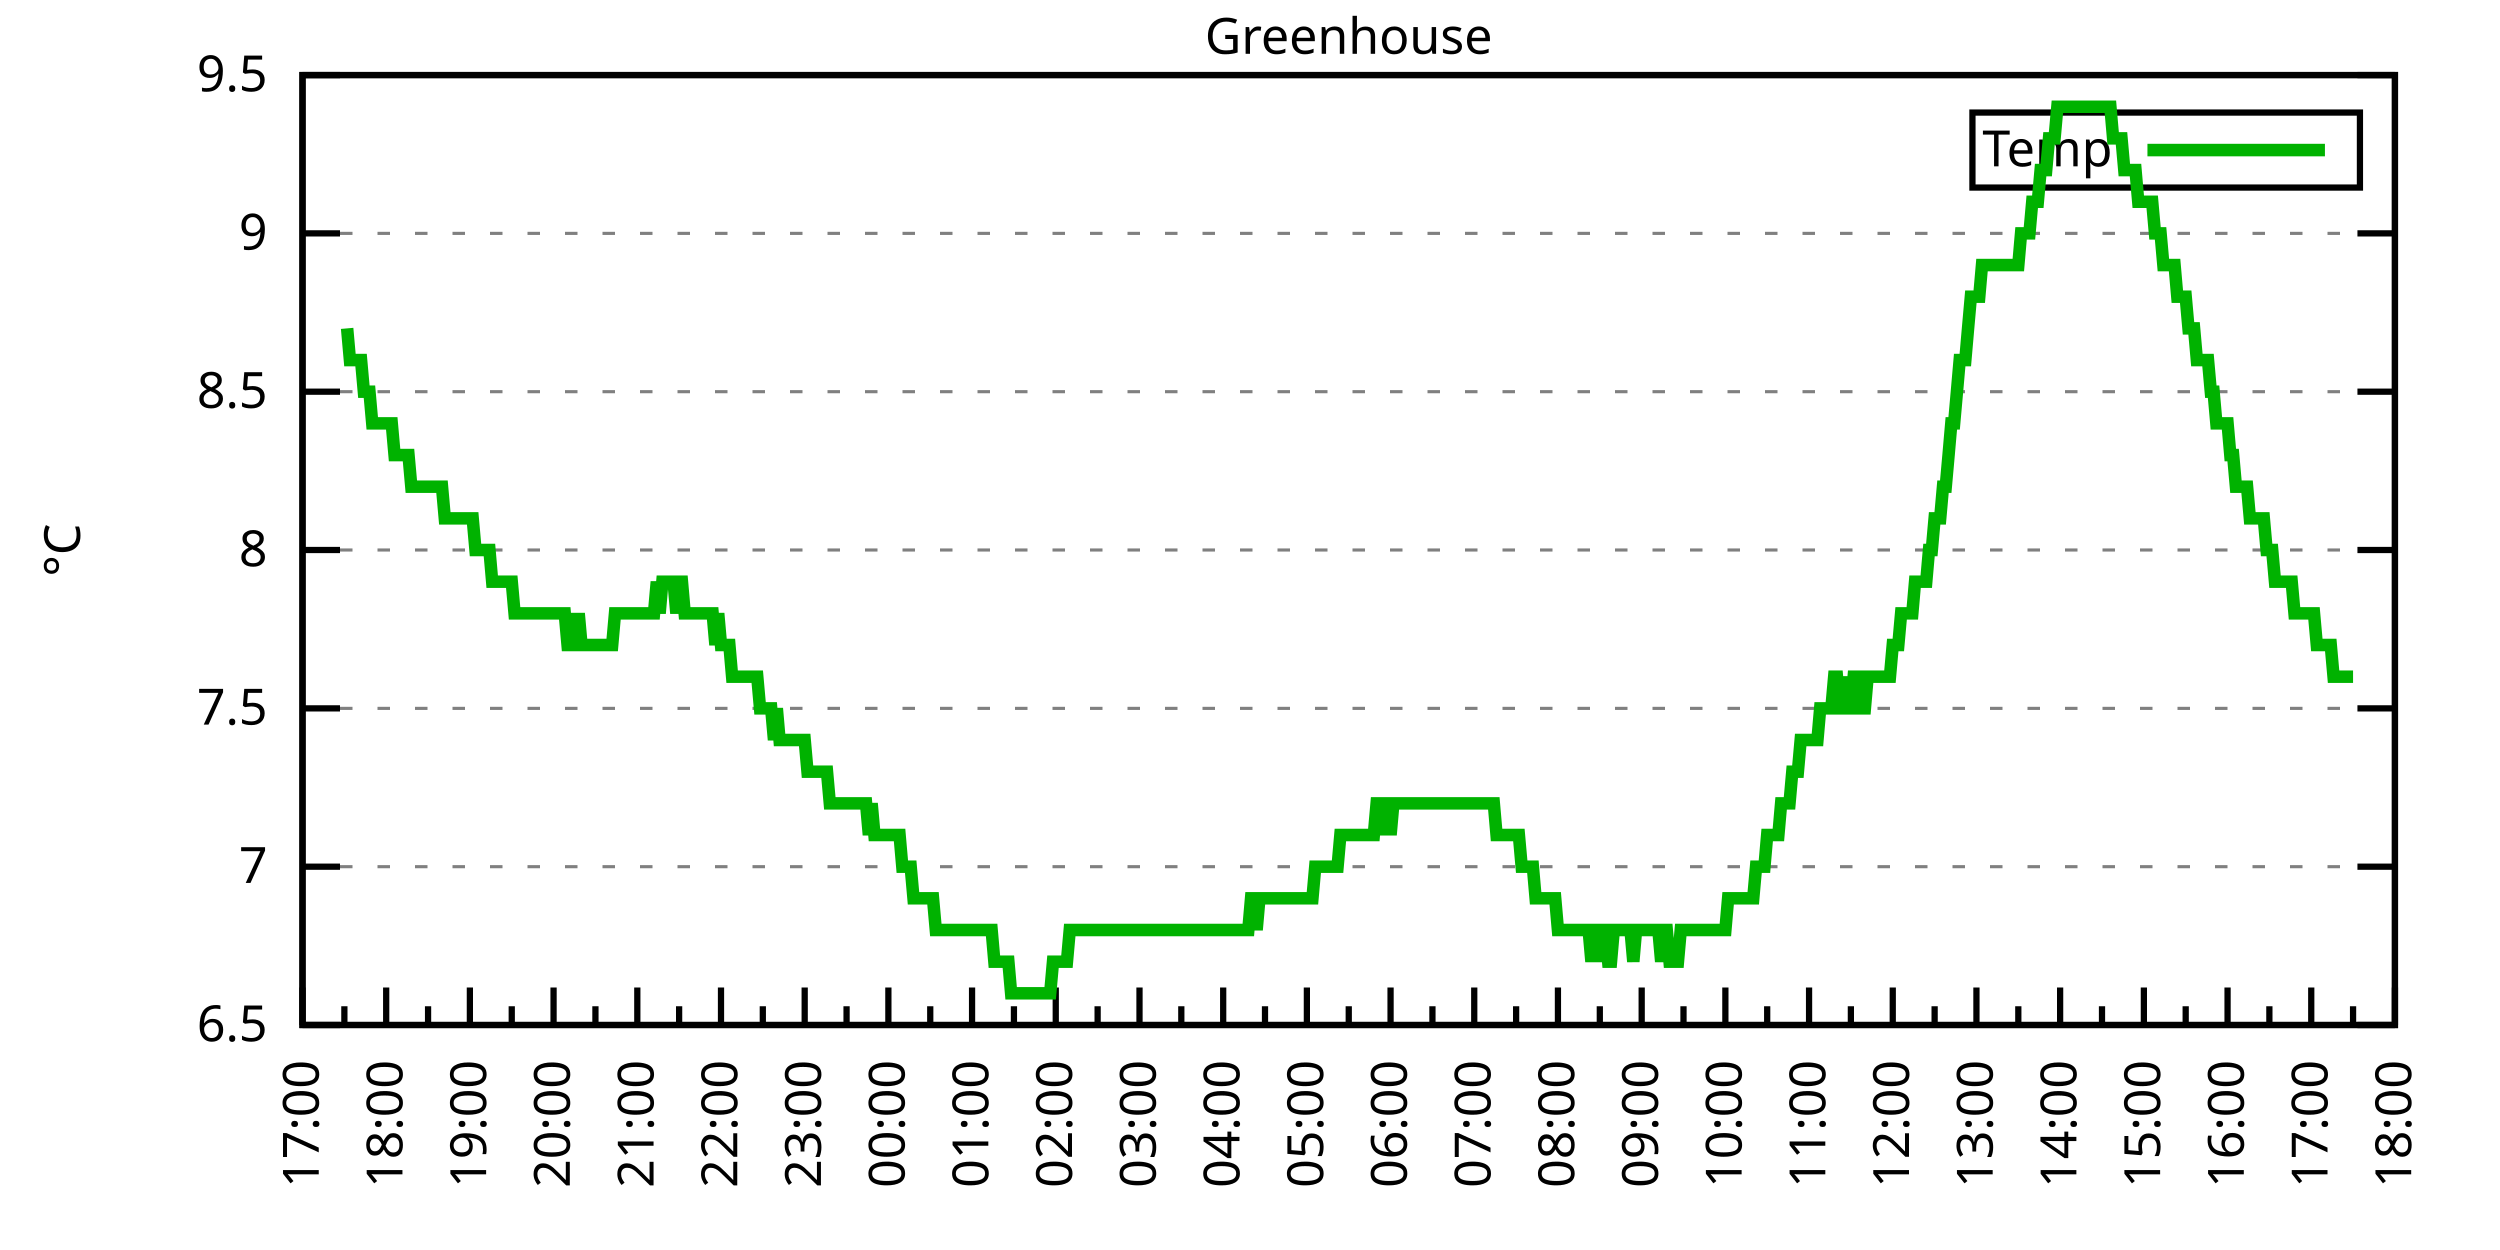
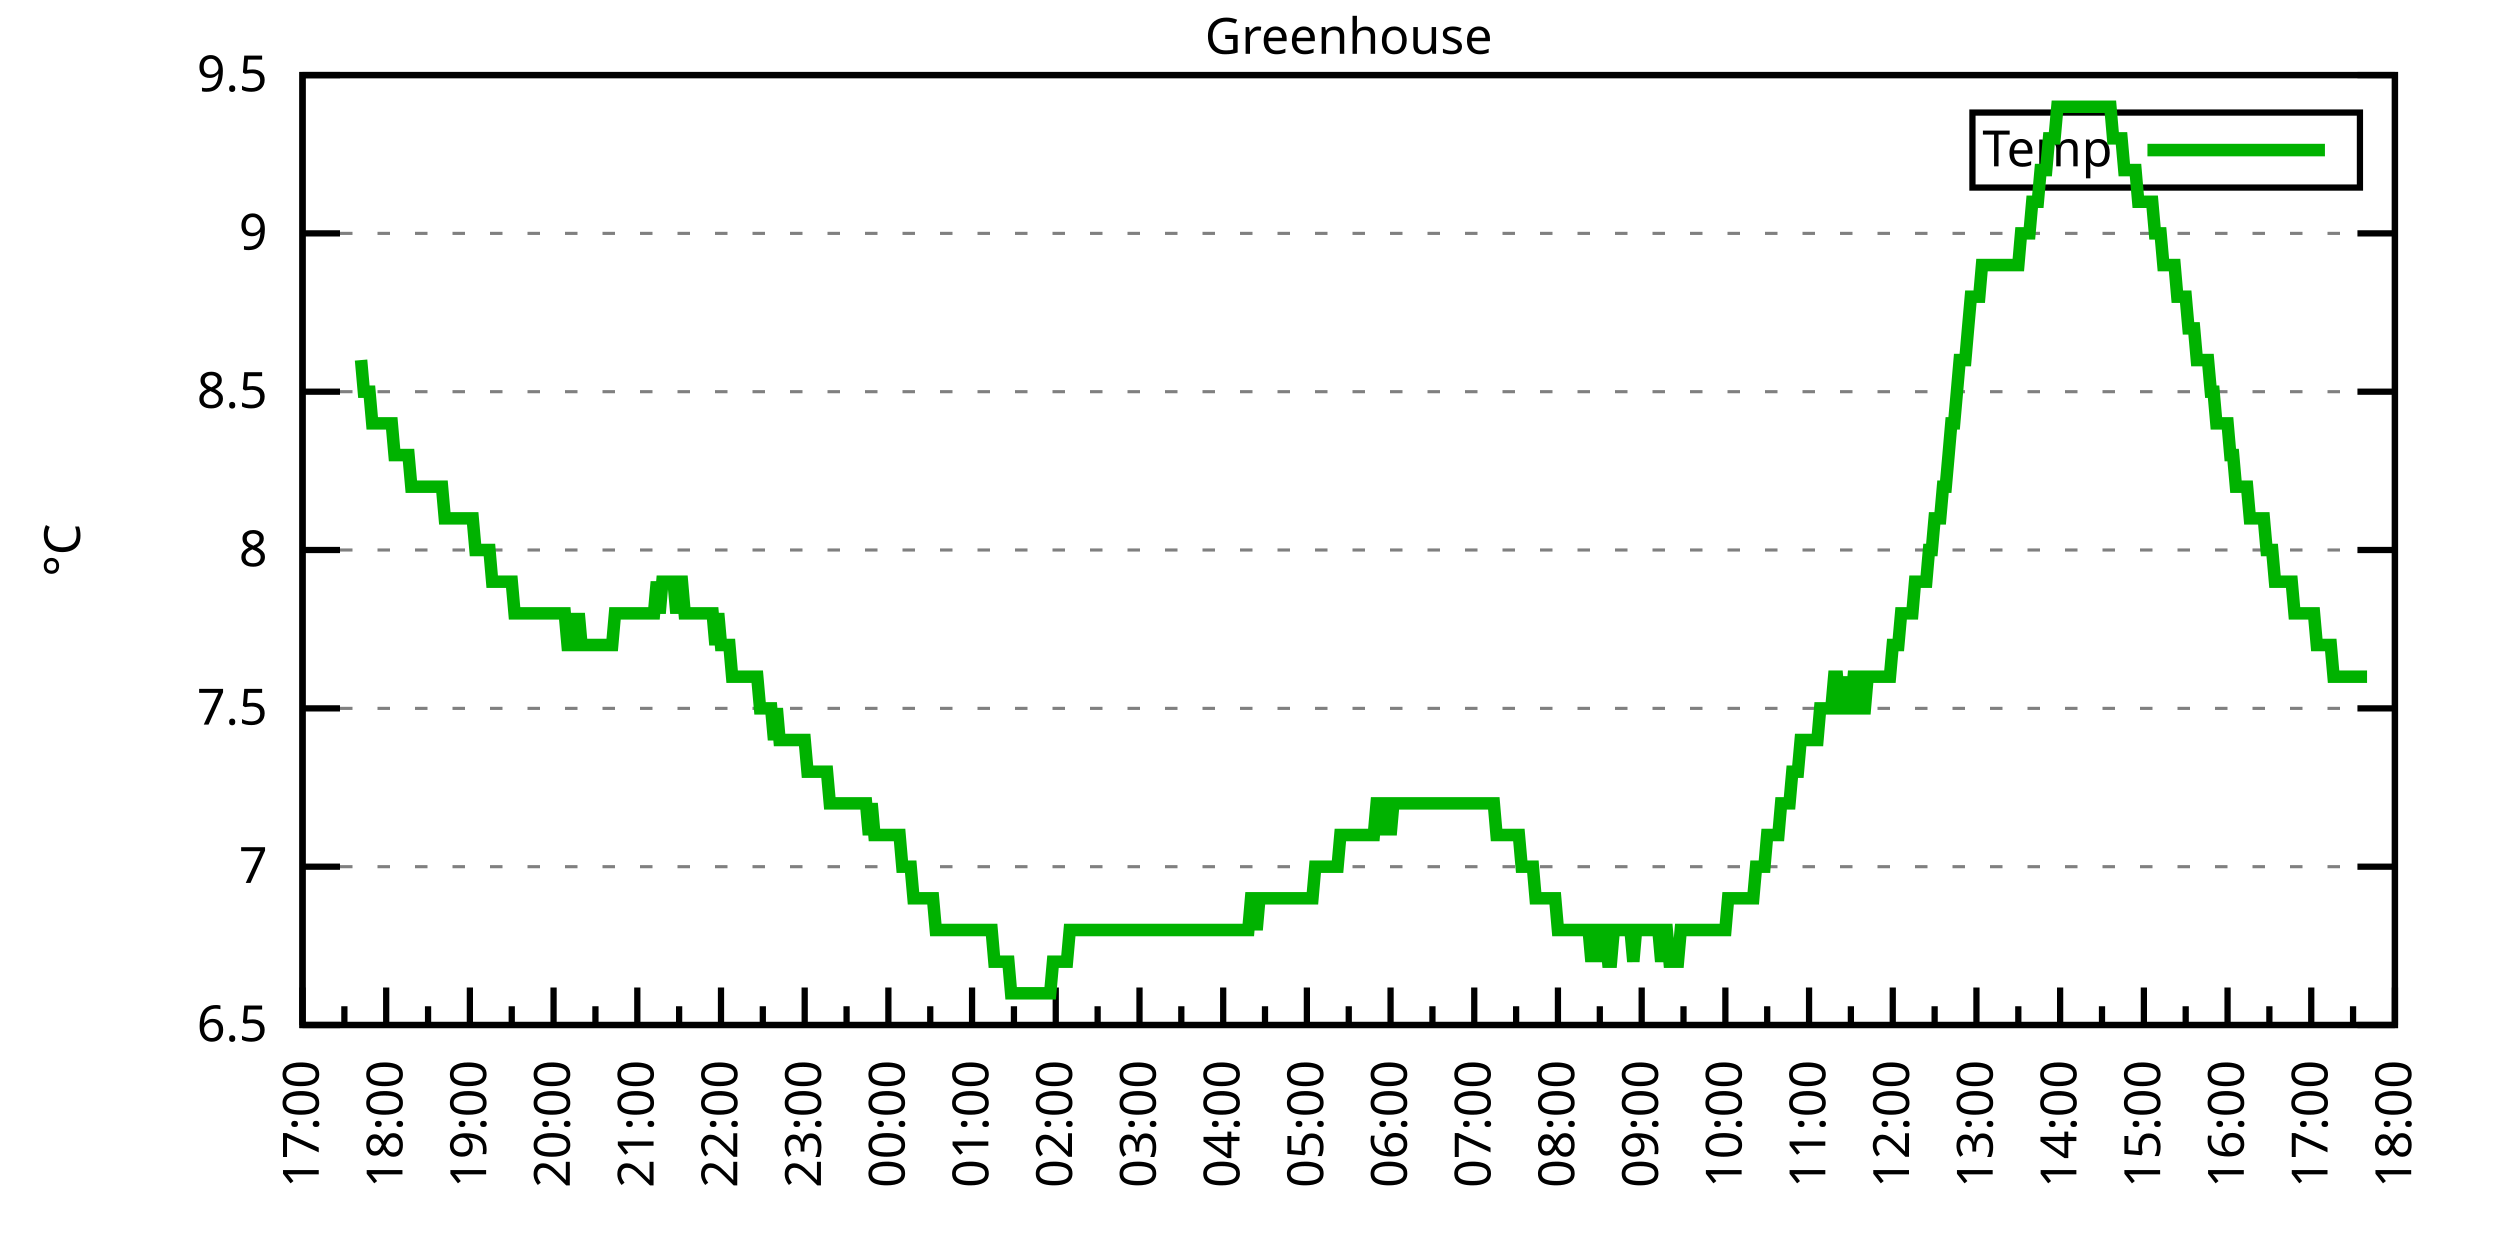
<svg xmlns="http://www.w3.org/2000/svg" xmlns:xlink="http://www.w3.org/1999/xlink" width="400" height="200" viewBox="0 0 400 200">
  <g id="gnuplot_canvas">
    <rect x="0" y="0" width="400" height="200" fill="none" />
    <defs>
      <circle id="gpDot" r="0.5" stroke-width="0.5" stroke="currentColor" />
      <path id="gpPt0" stroke-width="0.333" stroke="currentColor" d="M-1,0 h2 M0,-1 v2" />
      <path id="gpPt1" stroke-width="0.333" stroke="currentColor" d="M-1,-1 L1,1 M1,-1 L-1,1" />
      <path id="gpPt2" stroke-width="0.333" stroke="currentColor" d="M-1,0 L1,0 M0,-1 L0,1 M-1,-1 L1,1 M-1,1 L1,-1" />
      <rect id="gpPt3" stroke-width="0.333" stroke="currentColor" x="-1" y="-1" width="2" height="2" />
      <rect id="gpPt4" stroke-width="0.333" stroke="currentColor" fill="currentColor" x="-1" y="-1" width="2" height="2" />
      <circle id="gpPt5" stroke-width="0.333" stroke="currentColor" cx="0" cy="0" r="1" />
      <use xlink:href="#gpPt5" id="gpPt6" fill="currentColor" stroke="none" />
      <path id="gpPt7" stroke-width="0.333" stroke="currentColor" d="M0,-1.33 L-1.33,0.67 L1.33,0.67 z" />
      <use xlink:href="#gpPt7" id="gpPt8" fill="currentColor" stroke="none" />
      <use xlink:href="#gpPt7" id="gpPt9" stroke="currentColor" transform="rotate(180)" />
      <use xlink:href="#gpPt9" id="gpPt10" fill="currentColor" stroke="none" />
      <use xlink:href="#gpPt3" id="gpPt11" stroke="currentColor" transform="rotate(45)" />
      <use xlink:href="#gpPt11" id="gpPt12" fill="currentColor" stroke="none" />
      <path id="gpPt13" stroke-width="0.333" stroke="currentColor" d="M0,1.330 L1.265,0.411 L0.782,-1.067 L-0.782,-1.076 L-1.265,0.411 z" />
      <use xlink:href="#gpPt13" id="gpPt14" fill="currentColor" stroke="none" />
      <filter id="textbox" filterUnits="objectBoundingBox" x="0" y="0" height="1" width="1">
        <feFlood flood-color="white" flood-opacity="1" result="bgnd" />
        <feComposite in="SourceGraphic" in2="bgnd" operator="atop" />
      </filter>
      <filter id="greybox" filterUnits="objectBoundingBox" x="0" y="0" height="1" width="1">
        <feFlood flood-color="lightgrey" flood-opacity="1" result="grey" />
        <feComposite in="SourceGraphic" in2="grey" operator="atop" />
      </filter>
    </defs>
    <g fill="none" color="white" stroke="currentColor" stroke-width="1.00" stroke-linecap="butt" stroke-linejoin="miter">
</g>
    <g fill="none" color="black" stroke="currentColor" stroke-width="1.00" stroke-linecap="butt" stroke-linejoin="miter">
      <g stroke="none" shape-rendering="crispEdges">
        <polygon fill="rgb(255, 255, 255)" points="48.40,164.00 383.18,164.00 383.18,12.02 48.40,12.02 " />
      </g>
    </g>
    <g fill="none" color="black" stroke="currentColor" stroke-width="1.00" stroke-linecap="butt" stroke-linejoin="miter">
</g>
    <g fill="none" color="black" stroke="black" stroke-width="0.50" stroke-linecap="butt" stroke-linejoin="miter">
</g>
    <g fill="none" color="gray" stroke="currentColor" stroke-width="0.50" stroke-linecap="butt" stroke-linejoin="miter">
      <path stroke="gray" stroke-dasharray="2,4" class="gridline" d="M48.40,164.00 L383.19,164.00  " />
    </g>
    <g fill="none" color="gray" stroke="gray" stroke-width="1.00" stroke-linecap="butt" stroke-linejoin="miter">
</g>
    <g fill="none" color="black" stroke="currentColor" stroke-width="1.00" stroke-linecap="butt" stroke-linejoin="miter">
      <path stroke="black" d="M48.40,164.00 L54.40,164.00 M383.19,164.00 L377.19,164.00  " />
      <g transform="translate(42.80,166.60)" stroke="none" fill="black" font-family="Sans" font-size="8.00" text-anchor="end">
        <text>
          <tspan font-family="Sans"> 6.5</tspan>
        </text>
      </g>
    </g>
    <g fill="none" color="black" stroke="currentColor" stroke-width="1.00" stroke-linecap="butt" stroke-linejoin="miter">
</g>
    <g fill="none" color="black" stroke="black" stroke-width="0.50" stroke-linecap="butt" stroke-linejoin="miter">
</g>
    <g fill="none" color="gray" stroke="currentColor" stroke-width="0.50" stroke-linecap="butt" stroke-linejoin="miter">
      <path stroke="gray" stroke-dasharray="2,4" class="gridline" d="M48.40,138.67 L383.19,138.67  " />
    </g>
    <g fill="none" color="gray" stroke="gray" stroke-width="1.00" stroke-linecap="butt" stroke-linejoin="miter">
</g>
    <g fill="none" color="black" stroke="currentColor" stroke-width="1.00" stroke-linecap="butt" stroke-linejoin="miter">
      <path stroke="black" d="M48.40,138.67 L54.40,138.67 M383.19,138.67 L377.19,138.67  " />
      <g transform="translate(42.80,141.27)" stroke="none" fill="black" font-family="Sans" font-size="8.00" text-anchor="end">
        <text>
          <tspan font-family="Sans"> 7</tspan>
        </text>
      </g>
    </g>
    <g fill="none" color="black" stroke="currentColor" stroke-width="1.00" stroke-linecap="butt" stroke-linejoin="miter">
</g>
    <g fill="none" color="black" stroke="black" stroke-width="0.50" stroke-linecap="butt" stroke-linejoin="miter">
</g>
    <g fill="none" color="gray" stroke="currentColor" stroke-width="0.50" stroke-linecap="butt" stroke-linejoin="miter">
      <path stroke="gray" stroke-dasharray="2,4" class="gridline" d="M48.40,113.34 L383.19,113.34  " />
    </g>
    <g fill="none" color="gray" stroke="gray" stroke-width="1.00" stroke-linecap="butt" stroke-linejoin="miter">
</g>
    <g fill="none" color="black" stroke="currentColor" stroke-width="1.00" stroke-linecap="butt" stroke-linejoin="miter">
      <path stroke="black" d="M48.40,113.34 L54.40,113.34 M383.19,113.34 L377.19,113.34  " />
      <g transform="translate(42.80,115.94)" stroke="none" fill="black" font-family="Sans" font-size="8.00" text-anchor="end">
        <text>
          <tspan font-family="Sans"> 7.5</tspan>
        </text>
      </g>
    </g>
    <g fill="none" color="black" stroke="currentColor" stroke-width="1.00" stroke-linecap="butt" stroke-linejoin="miter">
</g>
    <g fill="none" color="black" stroke="black" stroke-width="0.50" stroke-linecap="butt" stroke-linejoin="miter">
</g>
    <g fill="none" color="gray" stroke="currentColor" stroke-width="0.50" stroke-linecap="butt" stroke-linejoin="miter">
      <path stroke="gray" stroke-dasharray="2,4" class="gridline" d="M48.40,88.00 L383.19,88.00  " />
    </g>
    <g fill="none" color="gray" stroke="gray" stroke-width="1.00" stroke-linecap="butt" stroke-linejoin="miter">
</g>
    <g fill="none" color="black" stroke="currentColor" stroke-width="1.00" stroke-linecap="butt" stroke-linejoin="miter">
      <path stroke="black" d="M48.40,88.00 L54.40,88.00 M383.19,88.00 L377.19,88.00  " />
      <g transform="translate(42.80,90.60)" stroke="none" fill="black" font-family="Sans" font-size="8.00" text-anchor="end">
        <text>
          <tspan font-family="Sans"> 8</tspan>
        </text>
      </g>
    </g>
    <g fill="none" color="black" stroke="currentColor" stroke-width="1.00" stroke-linecap="butt" stroke-linejoin="miter">
</g>
    <g fill="none" color="black" stroke="black" stroke-width="0.50" stroke-linecap="butt" stroke-linejoin="miter">
</g>
    <g fill="none" color="gray" stroke="currentColor" stroke-width="0.50" stroke-linecap="butt" stroke-linejoin="miter">
      <path stroke="gray" stroke-dasharray="2,4" class="gridline" d="M48.40,62.67 L383.19,62.67  " />
    </g>
    <g fill="none" color="gray" stroke="gray" stroke-width="1.00" stroke-linecap="butt" stroke-linejoin="miter">
</g>
    <g fill="none" color="black" stroke="currentColor" stroke-width="1.00" stroke-linecap="butt" stroke-linejoin="miter">
      <path stroke="black" d="M48.40,62.67 L54.40,62.67 M383.19,62.67 L377.19,62.67  " />
      <g transform="translate(42.80,65.27)" stroke="none" fill="black" font-family="Sans" font-size="8.00" text-anchor="end">
        <text>
          <tspan font-family="Sans"> 8.5</tspan>
        </text>
      </g>
    </g>
    <g fill="none" color="black" stroke="currentColor" stroke-width="1.00" stroke-linecap="butt" stroke-linejoin="miter">
</g>
    <g fill="none" color="black" stroke="black" stroke-width="0.50" stroke-linecap="butt" stroke-linejoin="miter">
</g>
    <g fill="none" color="gray" stroke="currentColor" stroke-width="0.50" stroke-linecap="butt" stroke-linejoin="miter">
      <path stroke="gray" stroke-dasharray="2,4" class="gridline" d="M48.40,37.34 L383.19,37.34  " />
    </g>
    <g fill="none" color="gray" stroke="gray" stroke-width="1.00" stroke-linecap="butt" stroke-linejoin="miter">
</g>
    <g fill="none" color="black" stroke="currentColor" stroke-width="1.00" stroke-linecap="butt" stroke-linejoin="miter">
      <path stroke="black" d="M48.40,37.34 L54.40,37.34 M383.19,37.34 L377.19,37.34  " />
      <g transform="translate(42.80,39.94)" stroke="none" fill="black" font-family="Sans" font-size="8.00" text-anchor="end">
        <text>
          <tspan font-family="Sans"> 9</tspan>
        </text>
      </g>
    </g>
    <g fill="none" color="black" stroke="currentColor" stroke-width="1.00" stroke-linecap="butt" stroke-linejoin="miter">
</g>
    <g fill="none" color="black" stroke="black" stroke-width="0.50" stroke-linecap="butt" stroke-linejoin="miter">
</g>
    <g fill="none" color="gray" stroke="currentColor" stroke-width="0.50" stroke-linecap="butt" stroke-linejoin="miter">
      <path stroke="gray" stroke-dasharray="2,4" class="gridline" d="M48.40,12.01 L383.19,12.01  " />
    </g>
    <g fill="none" color="gray" stroke="gray" stroke-width="1.00" stroke-linecap="butt" stroke-linejoin="miter">
</g>
    <g fill="none" color="black" stroke="currentColor" stroke-width="1.00" stroke-linecap="butt" stroke-linejoin="miter">
      <path stroke="black" d="M48.40,12.01 L54.40,12.01 M383.19,12.01 L377.19,12.01  " />
      <g transform="translate(42.80,14.61)" stroke="none" fill="black" font-family="Sans" font-size="8.00" text-anchor="end">
        <text>
          <tspan font-family="Sans"> 9.5</tspan>
        </text>
      </g>
    </g>
    <g fill="none" color="black" stroke="currentColor" stroke-width="1.00" stroke-linecap="butt" stroke-linejoin="miter">
      <path stroke="black" d="M48.40,164.00 L48.40,158.00  " />
      <g transform="translate(51.00,169.60) rotate(270)" stroke="none" fill="black" font-family="Sans" font-size="8.00" text-anchor="end">
        <text>
          <tspan font-family="Sans">17:00</tspan>
        </text>
      </g>
    </g>
    <g fill="none" color="black" stroke="currentColor" stroke-width="1.00" stroke-linecap="butt" stroke-linejoin="miter">
      <path stroke="black" d="M55.10,164.00 L55.10,161.00 M61.79,164.00 L61.79,158.00  " />
      <g transform="translate(64.39,169.60) rotate(270)" stroke="none" fill="black" font-family="Sans" font-size="8.00" text-anchor="end">
        <text>
          <tspan font-family="Sans">18:00</tspan>
        </text>
      </g>
    </g>
    <g fill="none" color="black" stroke="currentColor" stroke-width="1.00" stroke-linecap="butt" stroke-linejoin="miter">
      <path stroke="black" d="M68.49,164.00 L68.49,161.00 M75.18,164.00 L75.18,158.00  " />
      <g transform="translate(77.78,169.60) rotate(270)" stroke="none" fill="black" font-family="Sans" font-size="8.00" text-anchor="end">
        <text>
          <tspan font-family="Sans">19:00</tspan>
        </text>
      </g>
    </g>
    <g fill="none" color="black" stroke="currentColor" stroke-width="1.00" stroke-linecap="butt" stroke-linejoin="miter">
      <path stroke="black" d="M81.88,164.00 L81.88,161.00 M88.57,164.00 L88.57,158.00  " />
      <g transform="translate(91.17,169.60) rotate(270)" stroke="none" fill="black" font-family="Sans" font-size="8.00" text-anchor="end">
        <text>
          <tspan font-family="Sans">20:00</tspan>
        </text>
      </g>
    </g>
    <g fill="none" color="black" stroke="currentColor" stroke-width="1.00" stroke-linecap="butt" stroke-linejoin="miter">
      <path stroke="black" d="M95.27,164.00 L95.27,161.00 M101.97,164.00 L101.97,158.00  " />
      <g transform="translate(104.57,169.60) rotate(270)" stroke="none" fill="black" font-family="Sans" font-size="8.00" text-anchor="end">
        <text>
          <tspan font-family="Sans">21:00</tspan>
        </text>
      </g>
    </g>
    <g fill="none" color="black" stroke="currentColor" stroke-width="1.00" stroke-linecap="butt" stroke-linejoin="miter">
      <path stroke="black" d="M108.66,164.00 L108.66,161.00 M115.36,164.00 L115.36,158.00  " />
      <g transform="translate(117.96,169.60) rotate(270)" stroke="none" fill="black" font-family="Sans" font-size="8.00" text-anchor="end">
        <text>
          <tspan font-family="Sans">22:00</tspan>
        </text>
      </g>
    </g>
    <g fill="none" color="black" stroke="currentColor" stroke-width="1.00" stroke-linecap="butt" stroke-linejoin="miter">
      <path stroke="black" d="M122.05,164.00 L122.05,161.00 M128.75,164.00 L128.75,158.00  " />
      <g transform="translate(131.35,169.60) rotate(270)" stroke="none" fill="black" font-family="Sans" font-size="8.00" text-anchor="end">
        <text>
          <tspan font-family="Sans">23:00</tspan>
        </text>
      </g>
    </g>
    <g fill="none" color="black" stroke="currentColor" stroke-width="1.00" stroke-linecap="butt" stroke-linejoin="miter">
      <path stroke="black" d="M135.45,164.00 L135.45,161.00 M142.14,164.00 L142.14,158.00  " />
      <g transform="translate(144.74,169.60) rotate(270)" stroke="none" fill="black" font-family="Sans" font-size="8.00" text-anchor="end">
        <text>
          <tspan font-family="Sans">00:00</tspan>
        </text>
      </g>
    </g>
    <g fill="none" color="black" stroke="currentColor" stroke-width="1.00" stroke-linecap="butt" stroke-linejoin="miter">
      <path stroke="black" d="M148.84,164.00 L148.84,161.00 M155.53,164.00 L155.53,158.00  " />
      <g transform="translate(158.13,169.60) rotate(270)" stroke="none" fill="black" font-family="Sans" font-size="8.00" text-anchor="end">
        <text>
          <tspan font-family="Sans">01:00</tspan>
        </text>
      </g>
    </g>
    <g fill="none" color="black" stroke="currentColor" stroke-width="1.00" stroke-linecap="butt" stroke-linejoin="miter">
      <path stroke="black" d="M162.23,164.00 L162.23,161.00 M168.92,164.00 L168.92,158.00  " />
      <g transform="translate(171.52,169.60) rotate(270)" stroke="none" fill="black" font-family="Sans" font-size="8.00" text-anchor="end">
        <text>
          <tspan font-family="Sans">02:00</tspan>
        </text>
      </g>
    </g>
    <g fill="none" color="black" stroke="currentColor" stroke-width="1.00" stroke-linecap="butt" stroke-linejoin="miter">
      <path stroke="black" d="M175.62,164.00 L175.62,161.00 M182.32,164.00 L182.32,158.00  " />
      <g transform="translate(184.92,169.60) rotate(270)" stroke="none" fill="black" font-family="Sans" font-size="8.00" text-anchor="end">
        <text>
          <tspan font-family="Sans">03:00</tspan>
        </text>
      </g>
    </g>
    <g fill="none" color="black" stroke="currentColor" stroke-width="1.00" stroke-linecap="butt" stroke-linejoin="miter">
      <path stroke="black" d="M189.01,164.00 L189.01,161.00 M195.71,164.00 L195.71,158.00  " />
      <g transform="translate(198.31,169.60) rotate(270)" stroke="none" fill="black" font-family="Sans" font-size="8.00" text-anchor="end">
        <text>
          <tspan font-family="Sans">04:00</tspan>
        </text>
      </g>
    </g>
    <g fill="none" color="black" stroke="currentColor" stroke-width="1.00" stroke-linecap="butt" stroke-linejoin="miter">
      <path stroke="black" d="M202.40,164.00 L202.40,161.00 M209.10,164.00 L209.10,158.00  " />
      <g transform="translate(211.70,169.60) rotate(270)" stroke="none" fill="black" font-family="Sans" font-size="8.00" text-anchor="end">
        <text>
          <tspan font-family="Sans">05:00</tspan>
        </text>
      </g>
    </g>
    <g fill="none" color="black" stroke="currentColor" stroke-width="1.00" stroke-linecap="butt" stroke-linejoin="miter">
      <path stroke="black" d="M215.80,164.00 L215.80,161.00 M222.49,164.00 L222.49,158.00  " />
      <g transform="translate(225.09,169.60) rotate(270)" stroke="none" fill="black" font-family="Sans" font-size="8.00" text-anchor="end">
        <text>
          <tspan font-family="Sans">06:00</tspan>
        </text>
      </g>
    </g>
    <g fill="none" color="black" stroke="currentColor" stroke-width="1.00" stroke-linecap="butt" stroke-linejoin="miter">
      <path stroke="black" d="M229.19,164.00 L229.19,161.00 M235.88,164.00 L235.88,158.00  " />
      <g transform="translate(238.48,169.60) rotate(270)" stroke="none" fill="black" font-family="Sans" font-size="8.00" text-anchor="end">
        <text>
          <tspan font-family="Sans">07:00</tspan>
        </text>
      </g>
    </g>
    <g fill="none" color="black" stroke="currentColor" stroke-width="1.00" stroke-linecap="butt" stroke-linejoin="miter">
      <path stroke="black" d="M242.58,164.00 L242.58,161.00 M249.27,164.00 L249.27,158.00  " />
      <g transform="translate(251.87,169.60) rotate(270)" stroke="none" fill="black" font-family="Sans" font-size="8.00" text-anchor="end">
        <text>
          <tspan font-family="Sans">08:00</tspan>
        </text>
      </g>
    </g>
    <g fill="none" color="black" stroke="currentColor" stroke-width="1.00" stroke-linecap="butt" stroke-linejoin="miter">
      <path stroke="black" d="M255.97,164.00 L255.97,161.00 M262.67,164.00 L262.67,158.00  " />
      <g transform="translate(265.27,169.60) rotate(270)" stroke="none" fill="black" font-family="Sans" font-size="8.00" text-anchor="end">
        <text>
          <tspan font-family="Sans">09:00</tspan>
        </text>
      </g>
    </g>
    <g fill="none" color="black" stroke="currentColor" stroke-width="1.00" stroke-linecap="butt" stroke-linejoin="miter">
      <path stroke="black" d="M269.36,164.00 L269.36,161.00 M276.06,164.00 L276.06,158.00  " />
      <g transform="translate(278.66,169.60) rotate(270)" stroke="none" fill="black" font-family="Sans" font-size="8.00" text-anchor="end">
        <text>
          <tspan font-family="Sans">10:00</tspan>
        </text>
      </g>
    </g>
    <g fill="none" color="black" stroke="currentColor" stroke-width="1.00" stroke-linecap="butt" stroke-linejoin="miter">
      <path stroke="black" d="M282.75,164.00 L282.75,161.00 M289.45,164.00 L289.45,158.00  " />
      <g transform="translate(292.05,169.60) rotate(270)" stroke="none" fill="black" font-family="Sans" font-size="8.00" text-anchor="end">
        <text>
          <tspan font-family="Sans">11:00</tspan>
        </text>
      </g>
    </g>
    <g fill="none" color="black" stroke="currentColor" stroke-width="1.00" stroke-linecap="butt" stroke-linejoin="miter">
      <path stroke="black" d="M296.14,164.00 L296.14,161.00 M302.84,164.00 L302.84,158.00  " />
      <g transform="translate(305.44,169.60) rotate(270)" stroke="none" fill="black" font-family="Sans" font-size="8.00" text-anchor="end">
        <text>
          <tspan font-family="Sans">12:00</tspan>
        </text>
      </g>
    </g>
    <g fill="none" color="black" stroke="currentColor" stroke-width="1.00" stroke-linecap="butt" stroke-linejoin="miter">
      <path stroke="black" d="M309.54,164.00 L309.54,161.00 M316.23,164.00 L316.23,158.00  " />
      <g transform="translate(318.83,169.60) rotate(270)" stroke="none" fill="black" font-family="Sans" font-size="8.00" text-anchor="end">
        <text>
          <tspan font-family="Sans">13:00</tspan>
        </text>
      </g>
    </g>
    <g fill="none" color="black" stroke="currentColor" stroke-width="1.00" stroke-linecap="butt" stroke-linejoin="miter">
      <path stroke="black" d="M322.93,164.00 L322.93,161.00 M329.62,164.00 L329.62,158.00  " />
      <g transform="translate(332.22,169.60) rotate(270)" stroke="none" fill="black" font-family="Sans" font-size="8.00" text-anchor="end">
        <text>
          <tspan font-family="Sans">14:00</tspan>
        </text>
      </g>
    </g>
    <g fill="none" color="black" stroke="currentColor" stroke-width="1.00" stroke-linecap="butt" stroke-linejoin="miter">
      <path stroke="black" d="M336.32,164.00 L336.32,161.00 M343.02,164.00 L343.02,158.00  " />
      <g transform="translate(345.62,169.60) rotate(270)" stroke="none" fill="black" font-family="Sans" font-size="8.00" text-anchor="end">
        <text>
          <tspan font-family="Sans">15:00</tspan>
        </text>
      </g>
    </g>
    <g fill="none" color="black" stroke="currentColor" stroke-width="1.00" stroke-linecap="butt" stroke-linejoin="miter">
      <path stroke="black" d="M349.71,164.00 L349.71,161.00 M356.41,164.00 L356.41,158.00  " />
      <g transform="translate(359.01,169.60) rotate(270)" stroke="none" fill="black" font-family="Sans" font-size="8.00" text-anchor="end">
        <text>
          <tspan font-family="Sans">16:00</tspan>
        </text>
      </g>
    </g>
    <g fill="none" color="black" stroke="currentColor" stroke-width="1.00" stroke-linecap="butt" stroke-linejoin="miter">
      <path stroke="black" d="M363.10,164.00 L363.10,161.00 M369.80,164.00 L369.80,158.00  " />
      <g transform="translate(372.40,169.60) rotate(270)" stroke="none" fill="black" font-family="Sans" font-size="8.00" text-anchor="end">
        <text>
          <tspan font-family="Sans">17:00</tspan>
        </text>
      </g>
    </g>
    <g fill="none" color="black" stroke="currentColor" stroke-width="1.00" stroke-linecap="butt" stroke-linejoin="miter">
      <path stroke="black" d="M376.49,164.00 L376.49,161.00 M383.19,164.00 L383.19,158.00  " />
      <g transform="translate(385.79,169.60) rotate(270)" stroke="none" fill="black" font-family="Sans" font-size="8.00" text-anchor="end">
        <text>
          <tspan font-family="Sans">18:00</tspan>
        </text>
      </g>
    </g>
    <g fill="none" color="black" stroke="currentColor" stroke-width="1.00" stroke-linecap="butt" stroke-linejoin="miter">
</g>
    <g fill="none" color="black" stroke="currentColor" stroke-width="1.00" stroke-linecap="butt" stroke-linejoin="miter">
      <path stroke="black" d="M48.40,12.01 L48.40,164.00 L383.19,164.00 L383.19,12.01 L48.40,12.01 Z  " />
    </g>
    <g fill="none" color="black" stroke="currentColor" stroke-width="1.00" stroke-linecap="butt" stroke-linejoin="miter">
      <g transform="translate(12.80,88.01) rotate(270)" stroke="none" fill="black" font-family="Sans" font-size="8.00" text-anchor="middle">
        <text>
          <tspan font-family="Sans">°C</tspan>
        </text>
      </g>
    </g>
    <g fill="none" color="black" stroke="currentColor" stroke-width="1.00" stroke-linecap="butt" stroke-linejoin="miter">
</g>
    <g fill="none" color="black" stroke="currentColor" stroke-width="1.00" stroke-linecap="butt" stroke-linejoin="miter">
      <path stroke="black" d="M315.59,30.01 L315.59,18.01 L377.59,18.01 L377.59,30.01 L315.59,30.01 Z  " />
    </g>
    <g id="Greenhouse_plot_1">
      <g fill="none" color="white" stroke="black" stroke-width="2.00" stroke-linecap="butt" stroke-linejoin="miter">
</g>
      <g fill="none" color="black" stroke="currentColor" stroke-width="2.00" stroke-linecap="butt" stroke-linejoin="miter">
        <g transform="translate(337.99,26.61)" stroke="none" fill="black" font-family="Sans" font-size="8.00" text-anchor="end">
          <text>
            <tspan font-family="Sans">Temp</tspan>
          </text>
        </g>
      </g>
      <g fill="none" color="black" stroke="currentColor" stroke-width="2.00" stroke-linecap="butt" stroke-linejoin="miter">
-         <path stroke="rgb(  0, 178,   0)" d="M343.59,24.01 L371.99,24.01 M55.54,52.54 L55.99,57.61 L56.43,57.61 L56.88,57.61 L57.33,57.61 L57.77,57.61   L58.22,62.67 L58.67,62.67 L59.11,62.67 L59.56,67.74 L60.01,67.74 L60.45,67.74 L60.90,67.74 L61.35,67.74   L61.79,67.74 L62.24,67.74 L62.68,67.74 L63.13,72.81 L63.58,72.81 L64.02,72.81 L64.47,72.81 L64.92,72.81   L65.36,72.81 L65.81,77.87 L66.26,77.87 L66.70,77.87 L67.15,77.87 L67.59,77.87 L68.04,77.87 L68.49,77.87   L68.93,77.87 L69.38,77.87 L69.83,77.87 L70.27,77.87 L70.72,77.87 L71.17,82.94 L71.61,82.94 L72.06,82.94   L72.50,82.94 L72.95,82.94 L73.40,82.94 L73.84,82.94 L74.29,82.94 L74.74,82.94 L75.18,82.94 L75.63,82.94   L76.08,88.00 L76.52,88.00 L76.97,88.00 L77.42,88.00 L77.86,88.00 L78.31,88.00 L78.75,93.07 L79.20,93.07   L79.65,93.07 L80.09,93.07 L80.54,93.07 L80.99,93.07 L81.43,93.07 L81.88,93.07 L82.33,98.14 L82.77,98.14   L83.22,98.14 L83.66,98.14 L84.11,98.14 L84.56,98.14 L85.00,98.14 L85.45,98.14 L85.90,98.14 L86.34,98.14   L86.79,98.14 L87.24,98.14 L87.68,98.14 L88.13,98.14 L88.57,98.14 L89.02,98.14 L89.47,98.14 L89.91,98.14   L90.36,98.14 L90.81,103.20 L91.25,103.20 L91.70,98.14 L92.15,103.20 L92.59,98.14 L93.04,103.20 L93.49,103.20   L93.93,103.20 L94.38,103.20 L94.82,103.20 L95.27,103.20 L95.72,103.20 L96.16,103.20 L96.61,103.20 L97.06,103.20   L97.50,103.20 L97.95,103.20 L98.40,98.14 L98.84,98.14 L99.29,98.14 L99.73,98.14 L100.18,98.14 L100.63,98.14   L101.07,98.14 L101.52,98.14 L101.97,98.14 L102.41,98.14 L102.86,98.14 L103.31,98.14 L103.75,98.14 L104.20,98.14   L104.64,98.14 L105.09,93.07 L105.54,98.14 L105.98,93.07 L106.43,93.07 L106.88,93.07 L107.32,93.07 L107.77,93.07   L108.22,98.14 L108.66,93.07 L109.11,93.07 L109.55,98.14 L110.00,98.14 L110.45,98.14 L110.89,98.14 L111.34,98.14   L111.79,98.14 L112.23,98.14 L112.68,98.14 L113.13,98.14 L113.57,98.14 L114.02,98.14 L114.47,103.20 L114.91,98.14   L115.36,103.20 L115.80,103.20 L116.25,103.20 L116.70,103.20 L117.14,108.27 L117.59,108.27 L118.04,108.27 L118.48,108.27   L118.93,108.27 L119.38,108.27 L119.82,108.27 L120.27,108.27 L120.71,108.27 L121.16,108.27 L121.61,113.34 L122.05,113.34   L122.50,113.34 L122.95,113.34 L123.39,113.34 L123.84,118.40 L124.29,113.34 L124.73,118.40 L125.18,118.40 L125.62,118.40   L126.07,118.40 L126.52,118.40 L126.96,118.40 L127.41,118.40 L127.86,118.40 L128.30,118.40 L128.75,118.40 L129.20,123.47   L129.64,123.47 L130.09,123.47 L130.54,123.47 L130.98,123.47 L131.43,123.47 L131.87,123.47 L132.32,123.47 L132.77,128.54   L133.21,128.54 L133.66,128.54 L134.11,128.54 L134.55,128.54 L135.00,128.54 L135.45,128.54 L135.89,128.54 L136.34,128.54   L136.78,128.54 L137.23,128.54 L137.68,128.54 L138.12,128.54 L138.57,128.54 L139.02,133.60 L139.46,128.54 L139.91,133.60   L140.36,133.60 L140.80,133.60 L141.25,133.60 L141.69,133.60 L142.14,133.60 L142.59,133.60 L143.03,133.60 L143.48,133.60   L143.93,133.60 L144.37,138.67 L144.82,138.67 L145.27,138.67 L145.71,138.67 L146.16,143.73 L146.61,143.73 L147.05,143.73   L147.50,143.73 L147.94,143.73 L148.39,143.73 L148.84,143.73 L149.28,143.73 L149.73,148.80 L150.18,148.80 L150.62,148.80   L151.07,148.80 L151.52,148.80 L151.96,148.80 L152.41,148.80 L152.85,148.80 L153.30,148.80 L153.75,148.80 L154.19,148.80   L154.64,148.80 L155.09,148.80 L155.53,148.80 L155.98,148.80 L156.43,148.80 L156.87,148.80 L157.32,148.80 L157.76,148.80   L158.21,148.80 L158.66,148.80 L159.10,153.87 L159.55,153.87 L160.00,153.87 L160.44,153.87 L160.89,153.87 L161.34,153.87   L161.78,158.93 L162.23,158.93 L162.67,158.93 L163.12,158.93 L163.57,158.93 L164.01,158.93 L164.46,158.93 L164.91,158.93   L165.35,158.93 L165.80,158.93 L166.25,158.93 L166.69,158.93 L167.14,158.93 L167.59,158.93 L168.03,158.93 L168.48,153.87   L168.92,153.87 L169.37,153.87 L169.82,153.87 L170.26,153.87 L170.71,153.87 L171.16,148.80 L171.60,148.80 L172.05,148.80   L172.50,148.80 L172.94,148.80 L173.39,148.80 L173.83,148.80 L174.28,148.80 L174.73,148.80 L175.17,148.80 L175.62,148.80   L176.07,148.80 L176.51,148.80 L176.96,148.80 L177.41,148.80 L177.85,148.80 L178.30,148.80 L178.74,148.80 L179.19,148.80   L179.64,148.80 L180.08,148.80 L180.53,148.80 L180.98,148.80 L181.42,148.80 L181.87,148.80 L182.32,148.80 L182.76,148.80   L183.21,148.80 L183.66,148.80 L184.10,148.80 L184.55,148.80 L184.99,148.80 L185.44,148.80 L185.89,148.80 L186.33,148.80   L186.78,148.80 L187.23,148.80 L187.67,148.80 L188.12,148.80 L188.57,148.80 L189.01,148.80 L189.46,148.80 L189.90,148.80   L190.35,148.80 L190.80,148.80 L191.24,148.80 L191.69,148.80 L192.14,148.80 L192.58,148.80 L193.03,148.80 L193.48,148.80   L193.92,148.80 L194.37,148.80 L194.81,148.80 L195.26,148.80 L195.71,148.80 L196.15,148.80 L196.60,148.80 L197.05,148.80   L197.49,148.80 L197.94,148.80 L198.39,148.80 L198.83,148.80 L199.28,148.80 L199.73,148.80 L200.17,143.73 L200.62,143.73   L201.06,148.80 L201.51,143.73 L201.96,143.73 L202.40,143.73 L202.85,143.73 L203.30,143.73 L203.74,143.73 L204.19,143.73   L204.64,143.73 L205.08,143.73 L205.53,143.73 L205.97,143.73 L206.42,143.73 L206.87,143.73 L207.31,143.73 L207.76,143.73   L208.21,143.73 L208.65,143.73 L209.10,143.73 L209.55,143.73 L209.99,143.73 L210.44,138.67 L210.88,138.67 L211.33,138.67   L211.78,138.67 L212.22,138.67 L212.67,138.67 L213.12,138.67 L213.56,138.67 L214.01,138.67 L214.46,133.60 L214.90,133.60   L215.35,133.60 L215.80,133.60 L216.24,133.60 L216.69,133.60 L217.13,133.60 L217.58,133.60 L218.03,133.60 L218.47,133.60   L218.92,133.60 L219.37,133.60 L219.81,133.60 L220.26,128.54 L220.71,128.54 L221.15,133.60 L221.60,128.54 L222.04,128.54   L222.49,133.60 L222.94,128.54 L223.38,128.54 L223.83,128.54 L224.28,128.54 L224.72,128.54 L225.17,128.54 L225.62,128.54   L226.06,128.54 L226.51,128.54 L226.95,128.54 L227.40,128.54 L227.85,128.54 L228.29,128.54 L228.74,128.54 L229.19,128.54   L229.63,128.54 L230.08,128.54 L230.53,128.54 L230.97,128.54 L231.42,128.54 L231.86,128.54 L232.31,128.54 L232.76,128.54   L233.20,128.54 L233.65,128.54 L234.10,128.54 L234.54,128.54 L234.99,128.54 L235.44,128.54 L235.88,128.54 L236.33,128.54   L236.78,128.54 L237.22,128.54 L237.67,128.54 L238.11,128.54 L238.56,128.54 L239.01,128.54 L239.45,133.60 L239.90,133.60   L240.35,133.60 L240.79,133.60 L241.24,133.60 L241.69,133.60 L242.13,133.60 L242.58,133.60 L243.02,133.60 L243.47,138.67   L243.92,138.67 L244.36,138.67 L244.81,138.67 L245.26,138.67 L245.70,143.73 L246.15,143.73 L246.60,143.73 L247.04,143.73   L247.49,143.73 L247.93,143.73 L248.38,143.73 L248.83,143.73 L249.27,148.80 L249.72,148.80 L250.17,148.80 L250.61,148.80   L251.06,148.80 L251.51,148.80 L251.95,148.80 L252.40,148.80 L252.85,148.80 L253.29,148.80 L253.74,148.80 L254.18,148.80   L254.63,153.87 L255.08,148.80 L255.52,148.80 L255.97,153.87 L256.42,148.80 L256.86,148.80 L257.31,153.87 L257.76,153.87   L258.20,148.80 L258.65,148.80 L259.09,148.80 L259.54,148.80 L259.99,148.80 L260.43,148.80 L260.88,148.80 L261.33,153.87   L261.77,148.80 L262.22,148.80 L262.67,148.80 L263.11,148.80 L263.56,148.80 L264.00,148.80 L264.45,148.80 L264.90,148.80   L265.34,148.80 L265.79,153.87 L266.24,148.80 L266.68,148.80 L267.13,153.87 L267.58,153.87 L268.02,153.87 L268.47,153.87   L268.92,148.80 L269.36,148.80 L269.81,148.80 L270.25,148.80 L270.70,148.80 L271.15,148.80 L271.59,148.80 L272.04,148.80   L272.49,148.80 L272.93,148.80 L273.38,148.80 L273.83,148.80 L274.27,148.80 L274.72,148.80 L275.16,148.80 L275.61,148.80   L276.06,148.80 L276.50,143.73 L276.95,143.73 L277.40,143.73 L277.84,143.73 L278.29,143.73 L278.74,143.73 L279.18,143.73   L279.63,143.73 L280.07,143.73 L280.52,143.73 L280.97,138.67 L281.41,138.67 L281.86,138.67 L282.31,138.67 L282.75,133.60   L283.20,133.60 L283.65,133.60 L284.09,133.60 L284.54,133.60 L284.98,128.54 L285.43,128.54 L285.88,128.54 L286.32,128.54   L286.77,123.47 L287.22,123.47 L287.66,123.47 L288.11,118.40 L288.56,118.40 L289.00,118.40 L289.45,118.40 L289.90,118.40   L290.34,118.40 L290.79,118.40 L291.23,113.34 L291.68,113.34 L292.13,113.34 L292.57,113.34 L293.02,113.34 L293.47,108.27   L293.91,108.27 L294.36,113.34 L294.81,113.34 L295.25,108.27 L295.70,113.34 L296.14,113.34 L296.59,108.27 L297.04,108.27   L297.48,108.27 L297.93,113.34 L298.38,113.34 L298.82,108.27 L299.27,108.27 L299.72,108.27 L300.16,108.27 L300.61,108.27   L301.05,108.27 L301.50,108.27 L301.95,108.27 L302.39,108.27 L302.84,103.20 L303.29,103.20 L303.73,103.20 L304.18,98.14   L304.63,98.14 L305.07,98.14 L305.52,98.14 L305.97,98.14 L306.41,93.07 L306.86,93.07 L307.30,93.07 L307.75,93.07   L308.20,93.07 L308.64,88.00 L309.09,88.00 L309.54,82.94 L309.98,82.94 L310.43,82.94 L310.88,77.87 L311.32,77.87   L311.77,72.81 L312.21,67.74 L312.66,67.74 L313.11,62.67 L313.55,57.61 L314.00,57.61 L314.45,57.61 L314.89,52.54   L315.34,47.47 L315.79,47.47 L316.23,47.47 L316.68,47.47 L317.12,42.41 L317.57,42.41 L318.02,42.41 L318.46,42.41   L318.91,42.41 L319.36,42.41 L319.80,42.41 L320.25,42.41 L320.70,42.41 L321.14,42.41 L321.59,42.41 L322.04,42.41   L322.48,42.41 L322.93,42.41 L323.37,37.34 L323.82,37.34 L324.27,37.34 L324.71,37.34 L325.16,32.28 L325.61,32.28   L326.05,32.28 L326.50,27.21 L326.95,27.21 L327.39,27.21 L327.84,22.14 L328.28,22.14 L328.73,22.14 L329.18,17.08   L329.62,17.08 L330.07,17.08 L330.52,17.08 L330.96,17.08 L331.41,17.08 L331.86,17.08 L332.30,17.08 L332.75,17.08   L333.19,17.08 L333.64,17.08 L334.09,17.08 L334.53,17.08 L334.98,17.08 L335.43,17.08 L335.87,17.08 L336.32,17.08   L336.77,17.08 L337.21,17.08 L337.66,17.08 L338.10,22.14 L338.55,22.14 L339.00,22.14 L339.44,22.14 L339.89,27.21   L340.34,27.21 L340.78,27.21 L341.23,27.21 L341.68,27.21 L342.12,32.28 L342.57,32.28 L343.02,32.28 L343.46,32.28   L343.91,32.28 L344.35,32.28 L344.80,37.34 L345.25,37.34 L345.69,37.34 L346.14,42.41 L346.59,42.41 L347.03,42.41   L347.48,42.41 L347.93,42.41 L348.37,47.47 L348.82,47.47 L349.26,47.47 L349.71,47.47 L350.16,52.54 L350.60,52.54   L351.05,52.54 L351.50,57.61 L351.94,57.61 L352.39,57.61 L352.84,57.61 L353.28,57.61 L353.73,62.67 L354.17,62.67   L354.62,67.74 L355.07,67.74 L355.51,67.74 L355.96,67.74 L356.41,67.74 L356.85,72.81 L357.30,72.81 L357.75,77.87   L358.19,77.87 L358.64,77.87 L359.09,77.87 L359.53,77.87 L359.98,82.94 L360.42,82.94 L360.87,82.94 L361.32,82.94   L361.76,82.94 L362.21,82.94 L362.66,88.00 L363.10,88.00 L363.55,88.00 L364.00,93.07 L364.44,93.07 L364.89,93.07   L365.33,93.07 L365.78,93.07 L366.23,93.07 L366.67,93.07 L367.12,98.14 L367.57,98.14 L368.01,98.14 L368.46,98.14   L368.91,98.14 L369.35,98.14 L369.80,98.14 L370.24,98.14 L370.69,103.20 L371.14,103.20 L371.58,103.20 L372.03,103.20   L372.48,103.20 L372.92,103.20 L373.37,108.27 L373.82,108.27 L374.26,108.27 L374.71,108.27 L375.16,108.27 L375.60,108.27   L376.05,108.27 L376.49,108.27  " />
+         <path stroke="rgb(  0, 178,   0)" d="M343.59,24.01 L371.99,24.01 M57.77,57.61 L58.22,62.67 L58.67,62.67 L59.11,62.67 L59.56,67.74 L60.01,67.74   L60.45,67.74 L60.90,67.74 L61.35,67.74 L61.79,67.74 L62.24,67.74 L62.68,67.74 L63.13,72.81 L63.58,72.81   L64.02,72.81 L64.47,72.81 L64.92,72.81 L65.36,72.81 L65.81,77.87 L66.26,77.87 L66.70,77.87 L67.15,77.87   L67.59,77.87 L68.04,77.87 L68.49,77.87 L68.93,77.87 L69.38,77.87 L69.83,77.87 L70.27,77.87 L70.72,77.87   L71.17,82.94 L71.61,82.94 L72.06,82.94 L72.50,82.94 L72.95,82.94 L73.40,82.94 L73.84,82.94 L74.29,82.94   L74.74,82.94 L75.18,82.94 L75.63,82.94 L76.08,88.00 L76.52,88.00 L76.97,88.00 L77.42,88.00 L77.86,88.00   L78.31,88.00 L78.75,93.07 L79.20,93.07 L79.65,93.07 L80.09,93.07 L80.54,93.07 L80.99,93.07 L81.43,93.07   L81.88,93.07 L82.33,98.14 L82.77,98.14 L83.22,98.14 L83.66,98.14 L84.11,98.14 L84.56,98.14 L85.00,98.14   L85.45,98.14 L85.90,98.14 L86.34,98.14 L86.79,98.14 L87.24,98.14 L87.68,98.14 L88.13,98.14 L88.57,98.14   L89.02,98.14 L89.47,98.14 L89.91,98.14 L90.36,98.14 L90.81,103.20 L91.25,103.20 L91.70,98.14 L92.15,103.20   L92.59,98.14 L93.04,103.20 L93.49,103.20 L93.93,103.20 L94.38,103.20 L94.82,103.20 L95.27,103.20 L95.72,103.20   L96.16,103.20 L96.61,103.20 L97.06,103.20 L97.50,103.20 L97.95,103.20 L98.40,98.14 L98.84,98.14 L99.29,98.14   L99.73,98.14 L100.18,98.14 L100.63,98.14 L101.07,98.14 L101.52,98.14 L101.97,98.14 L102.41,98.14 L102.86,98.14   L103.31,98.14 L103.75,98.14 L104.20,98.14 L104.64,98.14 L105.09,93.07 L105.54,98.14 L105.98,93.07 L106.43,93.07   L106.88,93.07 L107.32,93.07 L107.77,93.07 L108.22,98.14 L108.66,93.07 L109.11,93.07 L109.55,98.14 L110.00,98.14   L110.45,98.14 L110.89,98.14 L111.34,98.14 L111.79,98.14 L112.23,98.14 L112.68,98.14 L113.13,98.14 L113.57,98.14   L114.02,98.14 L114.47,103.20 L114.91,98.14 L115.36,103.20 L115.80,103.20 L116.25,103.20 L116.70,103.20 L117.14,108.27   L117.59,108.27 L118.04,108.27 L118.48,108.27 L118.93,108.27 L119.38,108.27 L119.82,108.27 L120.27,108.27 L120.71,108.27   L121.16,108.27 L121.61,113.34 L122.05,113.34 L122.50,113.34 L122.95,113.34 L123.39,113.34 L123.84,118.40 L124.29,113.34   L124.73,118.40 L125.18,118.40 L125.62,118.40 L126.07,118.40 L126.52,118.40 L126.96,118.40 L127.41,118.40 L127.86,118.40   L128.30,118.40 L128.75,118.40 L129.20,123.47 L129.64,123.47 L130.09,123.47 L130.54,123.47 L130.98,123.47 L131.43,123.47   L131.87,123.47 L132.32,123.47 L132.77,128.54 L133.21,128.54 L133.66,128.54 L134.11,128.54 L134.55,128.54 L135.00,128.54   L135.45,128.54 L135.89,128.54 L136.34,128.54 L136.78,128.54 L137.23,128.54 L137.68,128.54 L138.12,128.54 L138.57,128.54   L139.02,133.60 L139.46,128.54 L139.91,133.60 L140.36,133.60 L140.80,133.60 L141.25,133.60 L141.69,133.60 L142.14,133.60   L142.59,133.60 L143.03,133.60 L143.48,133.60 L143.93,133.60 L144.37,138.67 L144.82,138.67 L145.27,138.67 L145.71,138.67   L146.16,143.73 L146.61,143.73 L147.05,143.73 L147.50,143.73 L147.94,143.73 L148.39,143.73 L148.84,143.73 L149.28,143.73   L149.73,148.80 L150.18,148.80 L150.62,148.80 L151.07,148.80 L151.52,148.80 L151.96,148.80 L152.41,148.80 L152.85,148.80   L153.30,148.80 L153.75,148.80 L154.19,148.80 L154.64,148.80 L155.09,148.80 L155.53,148.80 L155.98,148.80 L156.43,148.80   L156.87,148.80 L157.32,148.80 L157.76,148.80 L158.21,148.80 L158.66,148.80 L159.10,153.87 L159.55,153.87 L160.00,153.87   L160.44,153.87 L160.89,153.87 L161.34,153.87 L161.78,158.93 L162.23,158.93 L162.67,158.93 L163.12,158.93 L163.57,158.93   L164.01,158.93 L164.46,158.93 L164.91,158.93 L165.35,158.93 L165.80,158.93 L166.25,158.93 L166.69,158.93 L167.14,158.93   L167.59,158.93 L168.03,158.93 L168.48,153.87 L168.92,153.87 L169.37,153.87 L169.82,153.87 L170.26,153.87 L170.71,153.87   L171.16,148.80 L171.60,148.80 L172.05,148.80 L172.50,148.80 L172.94,148.80 L173.39,148.80 L173.83,148.80 L174.28,148.80   L174.73,148.80 L175.17,148.80 L175.62,148.80 L176.07,148.80 L176.51,148.80 L176.96,148.80 L177.41,148.80 L177.85,148.80   L178.30,148.80 L178.74,148.80 L179.19,148.80 L179.64,148.80 L180.08,148.80 L180.53,148.80 L180.98,148.80 L181.42,148.80   L181.87,148.80 L182.32,148.80 L182.76,148.80 L183.21,148.80 L183.66,148.80 L184.10,148.80 L184.55,148.80 L184.99,148.80   L185.44,148.80 L185.89,148.80 L186.33,148.80 L186.78,148.80 L187.23,148.80 L187.67,148.80 L188.12,148.80 L188.57,148.80   L189.01,148.80 L189.46,148.80 L189.90,148.80 L190.35,148.80 L190.80,148.80 L191.24,148.80 L191.69,148.80 L192.14,148.80   L192.58,148.80 L193.03,148.80 L193.48,148.80 L193.92,148.80 L194.37,148.80 L194.81,148.80 L195.26,148.80 L195.71,148.80   L196.15,148.80 L196.60,148.80 L197.05,148.80 L197.49,148.80 L197.94,148.80 L198.39,148.80 L198.83,148.80 L199.28,148.80   L199.73,148.80 L200.17,143.73 L200.62,143.73 L201.06,148.80 L201.51,143.73 L201.96,143.73 L202.40,143.73 L202.85,143.73   L203.30,143.73 L203.74,143.73 L204.19,143.73 L204.64,143.73 L205.08,143.73 L205.53,143.73 L205.97,143.73 L206.42,143.73   L206.87,143.73 L207.31,143.73 L207.76,143.73 L208.21,143.73 L208.65,143.73 L209.10,143.73 L209.55,143.73 L209.99,143.73   L210.44,138.67 L210.88,138.67 L211.33,138.67 L211.78,138.67 L212.22,138.67 L212.67,138.67 L213.12,138.67 L213.56,138.67   L214.01,138.67 L214.46,133.60 L214.90,133.60 L215.35,133.60 L215.80,133.60 L216.24,133.60 L216.69,133.60 L217.13,133.60   L217.58,133.60 L218.03,133.60 L218.47,133.60 L218.92,133.60 L219.37,133.60 L219.81,133.60 L220.26,128.54 L220.71,128.54   L221.15,133.60 L221.60,128.54 L222.04,128.54 L222.49,133.60 L222.94,128.54 L223.38,128.54 L223.83,128.54 L224.28,128.54   L224.72,128.54 L225.17,128.54 L225.62,128.54 L226.06,128.54 L226.51,128.54 L226.95,128.54 L227.40,128.54 L227.85,128.54   L228.29,128.54 L228.74,128.54 L229.19,128.54 L229.63,128.54 L230.08,128.54 L230.53,128.54 L230.97,128.54 L231.42,128.54   L231.86,128.54 L232.31,128.54 L232.76,128.54 L233.20,128.54 L233.65,128.54 L234.10,128.54 L234.54,128.54 L234.99,128.54   L235.44,128.54 L235.88,128.54 L236.33,128.54 L236.78,128.54 L237.22,128.54 L237.67,128.54 L238.11,128.54 L238.56,128.54   L239.01,128.54 L239.45,133.60 L239.90,133.60 L240.35,133.60 L240.79,133.60 L241.24,133.60 L241.69,133.60 L242.13,133.60   L242.58,133.60 L243.02,133.60 L243.47,138.67 L243.92,138.67 L244.36,138.67 L244.81,138.67 L245.26,138.67 L245.70,143.73   L246.15,143.73 L246.60,143.73 L247.04,143.73 L247.49,143.73 L247.93,143.73 L248.38,143.73 L248.83,143.73 L249.27,148.80   L249.72,148.80 L250.17,148.80 L250.61,148.80 L251.06,148.80 L251.51,148.80 L251.95,148.80 L252.40,148.80 L252.85,148.80   L253.29,148.80 L253.74,148.80 L254.18,148.80 L254.63,153.87 L255.08,148.80 L255.52,148.80 L255.97,153.87 L256.42,148.80   L256.86,148.80 L257.31,153.87 L257.76,153.87 L258.20,148.80 L258.65,148.80 L259.09,148.80 L259.54,148.80 L259.99,148.80   L260.43,148.80 L260.88,148.80 L261.33,153.87 L261.77,148.80 L262.22,148.80 L262.67,148.80 L263.11,148.80 L263.56,148.80   L264.00,148.80 L264.45,148.80 L264.90,148.80 L265.34,148.80 L265.79,153.87 L266.24,148.80 L266.68,148.80 L267.13,153.87   L267.58,153.87 L268.02,153.87 L268.47,153.87 L268.92,148.80 L269.36,148.80 L269.81,148.80 L270.25,148.80 L270.70,148.80   L271.15,148.80 L271.59,148.80 L272.04,148.80 L272.49,148.80 L272.93,148.80 L273.38,148.80 L273.83,148.80 L274.27,148.80   L274.72,148.80 L275.16,148.80 L275.61,148.80 L276.06,148.80 L276.50,143.73 L276.95,143.73 L277.40,143.73 L277.84,143.73   L278.29,143.73 L278.74,143.73 L279.18,143.73 L279.63,143.73 L280.07,143.73 L280.52,143.73 L280.97,138.67 L281.41,138.67   L281.86,138.67 L282.31,138.67 L282.75,133.60 L283.20,133.60 L283.65,133.60 L284.09,133.60 L284.54,133.60 L284.98,128.54   L285.43,128.54 L285.88,128.54 L286.32,128.54 L286.77,123.47 L287.22,123.47 L287.66,123.47 L288.11,118.40 L288.56,118.40   L289.00,118.40 L289.45,118.40 L289.90,118.40 L290.34,118.40 L290.79,118.40 L291.23,113.34 L291.68,113.34 L292.13,113.34   L292.57,113.34 L293.02,113.34 L293.47,108.27 L293.91,108.27 L294.36,113.34 L294.81,113.34 L295.25,108.27 L295.70,113.34   L296.14,113.34 L296.59,108.27 L297.04,108.27 L297.48,108.27 L297.93,113.34 L298.38,113.34 L298.82,108.27 L299.27,108.27   L299.72,108.27 L300.16,108.27 L300.61,108.27 L301.05,108.27 L301.50,108.27 L301.95,108.27 L302.39,108.27 L302.84,103.20   L303.29,103.20 L303.73,103.20 L304.18,98.14 L304.63,98.14 L305.07,98.14 L305.52,98.14 L305.97,98.14 L306.41,93.07   L306.86,93.07 L307.30,93.07 L307.75,93.07 L308.20,93.07 L308.64,88.00 L309.09,88.00 L309.54,82.94 L309.98,82.94   L310.43,82.94 L310.88,77.87 L311.32,77.87 L311.77,72.81 L312.21,67.74 L312.66,67.74 L313.11,62.67 L313.55,57.61   L314.00,57.61 L314.45,57.61 L314.89,52.54 L315.34,47.47 L315.79,47.47 L316.23,47.47 L316.68,47.47 L317.12,42.41   L317.57,42.41 L318.02,42.41 L318.46,42.41 L318.91,42.41 L319.36,42.41 L319.80,42.41 L320.25,42.41 L320.70,42.41   L321.14,42.41 L321.59,42.41 L322.04,42.41 L322.48,42.41 L322.93,42.41 L323.37,37.34 L323.82,37.34 L324.27,37.34   L324.71,37.34 L325.16,32.28 L325.61,32.28 L326.05,32.28 L326.50,27.21 L326.95,27.21 L327.39,27.21 L327.84,22.14   L328.28,22.14 L328.73,22.14 L329.18,17.08 L329.62,17.08 L330.07,17.08 L330.52,17.08 L330.96,17.08 L331.41,17.08   L331.86,17.08 L332.30,17.08 L332.75,17.08 L333.19,17.08 L333.64,17.08 L334.09,17.08 L334.53,17.08 L334.98,17.08   L335.43,17.08 L335.87,17.08 L336.32,17.08 L336.77,17.08 L337.21,17.08 L337.66,17.08 L338.10,22.14 L338.55,22.14   L339.00,22.14 L339.44,22.14 L339.89,27.21 L340.34,27.21 L340.78,27.21 L341.23,27.21 L341.68,27.21 L342.12,32.28   L342.57,32.28 L343.02,32.28 L343.46,32.28 L343.91,32.28 L344.35,32.28 L344.80,37.34 L345.25,37.34 L345.69,37.34   L346.14,42.41 L346.59,42.41 L347.03,42.41 L347.48,42.41 L347.93,42.41 L348.37,47.47 L348.82,47.47 L349.26,47.47   L349.71,47.47 L350.16,52.54 L350.60,52.54 L351.05,52.54 L351.50,57.61 L351.94,57.61 L352.39,57.61 L352.84,57.61   L353.28,57.61 L353.73,62.67 L354.17,62.67 L354.62,67.74 L355.07,67.74 L355.51,67.74 L355.96,67.74 L356.41,67.74   L356.85,72.81 L357.30,72.81 L357.75,77.87 L358.19,77.87 L358.64,77.87 L359.09,77.87 L359.53,77.87 L359.98,82.94   L360.42,82.94 L360.87,82.94 L361.32,82.94 L361.76,82.94 L362.21,82.94 L362.66,88.00 L363.10,88.00 L363.55,88.00   L364.00,93.07 L364.44,93.07 L364.89,93.07 L365.33,93.07 L365.78,93.07 L366.23,93.07 L366.67,93.07 L367.12,98.14   L367.57,98.14 L368.01,98.14 L368.46,98.14 L368.91,98.14 L369.35,98.14 L369.80,98.14 L370.24,98.14 L370.69,103.20   L371.14,103.20 L371.58,103.20 L372.03,103.20 L372.48,103.20 L372.92,103.20 L373.37,108.27 L373.82,108.27 L374.26,108.27   L374.71,108.27 L375.16,108.27 L375.60,108.27 L376.05,108.27 L376.49,108.27 L376.94,108.27 L377.39,108.27 L377.83,108.27   L378.28,108.27 L378.73,108.27  " />
      </g>
    </g>
    <g fill="none" color="black" stroke="currentColor" stroke-width="2.00" stroke-linecap="butt" stroke-linejoin="miter">
</g>
    <g fill="none" color="black" stroke="black" stroke-width="1.00" stroke-linecap="butt" stroke-linejoin="miter">
</g>
    <g fill="none" color="black" stroke="currentColor" stroke-width="1.00" stroke-linecap="butt" stroke-linejoin="miter">
      <path stroke="black" d="M48.40,12.01 L48.40,164.00 L383.19,164.00 L383.19,12.01 L48.40,12.01 Z  " />
    </g>
    <g fill="none" color="black" stroke="currentColor" stroke-width="1.00" stroke-linecap="butt" stroke-linejoin="miter">
      <g transform="translate(215.79,8.61)" stroke="none" fill="black" font-family="Sans" font-size="8.00" text-anchor="middle">
        <text>
          <tspan font-family="Sans">Greenhouse</tspan>
        </text>
      </g>
    </g>
    <g fill="none" color="black" stroke="currentColor" stroke-width="1.00" stroke-linecap="butt" stroke-linejoin="miter">
</g>
  </g>
</svg>
